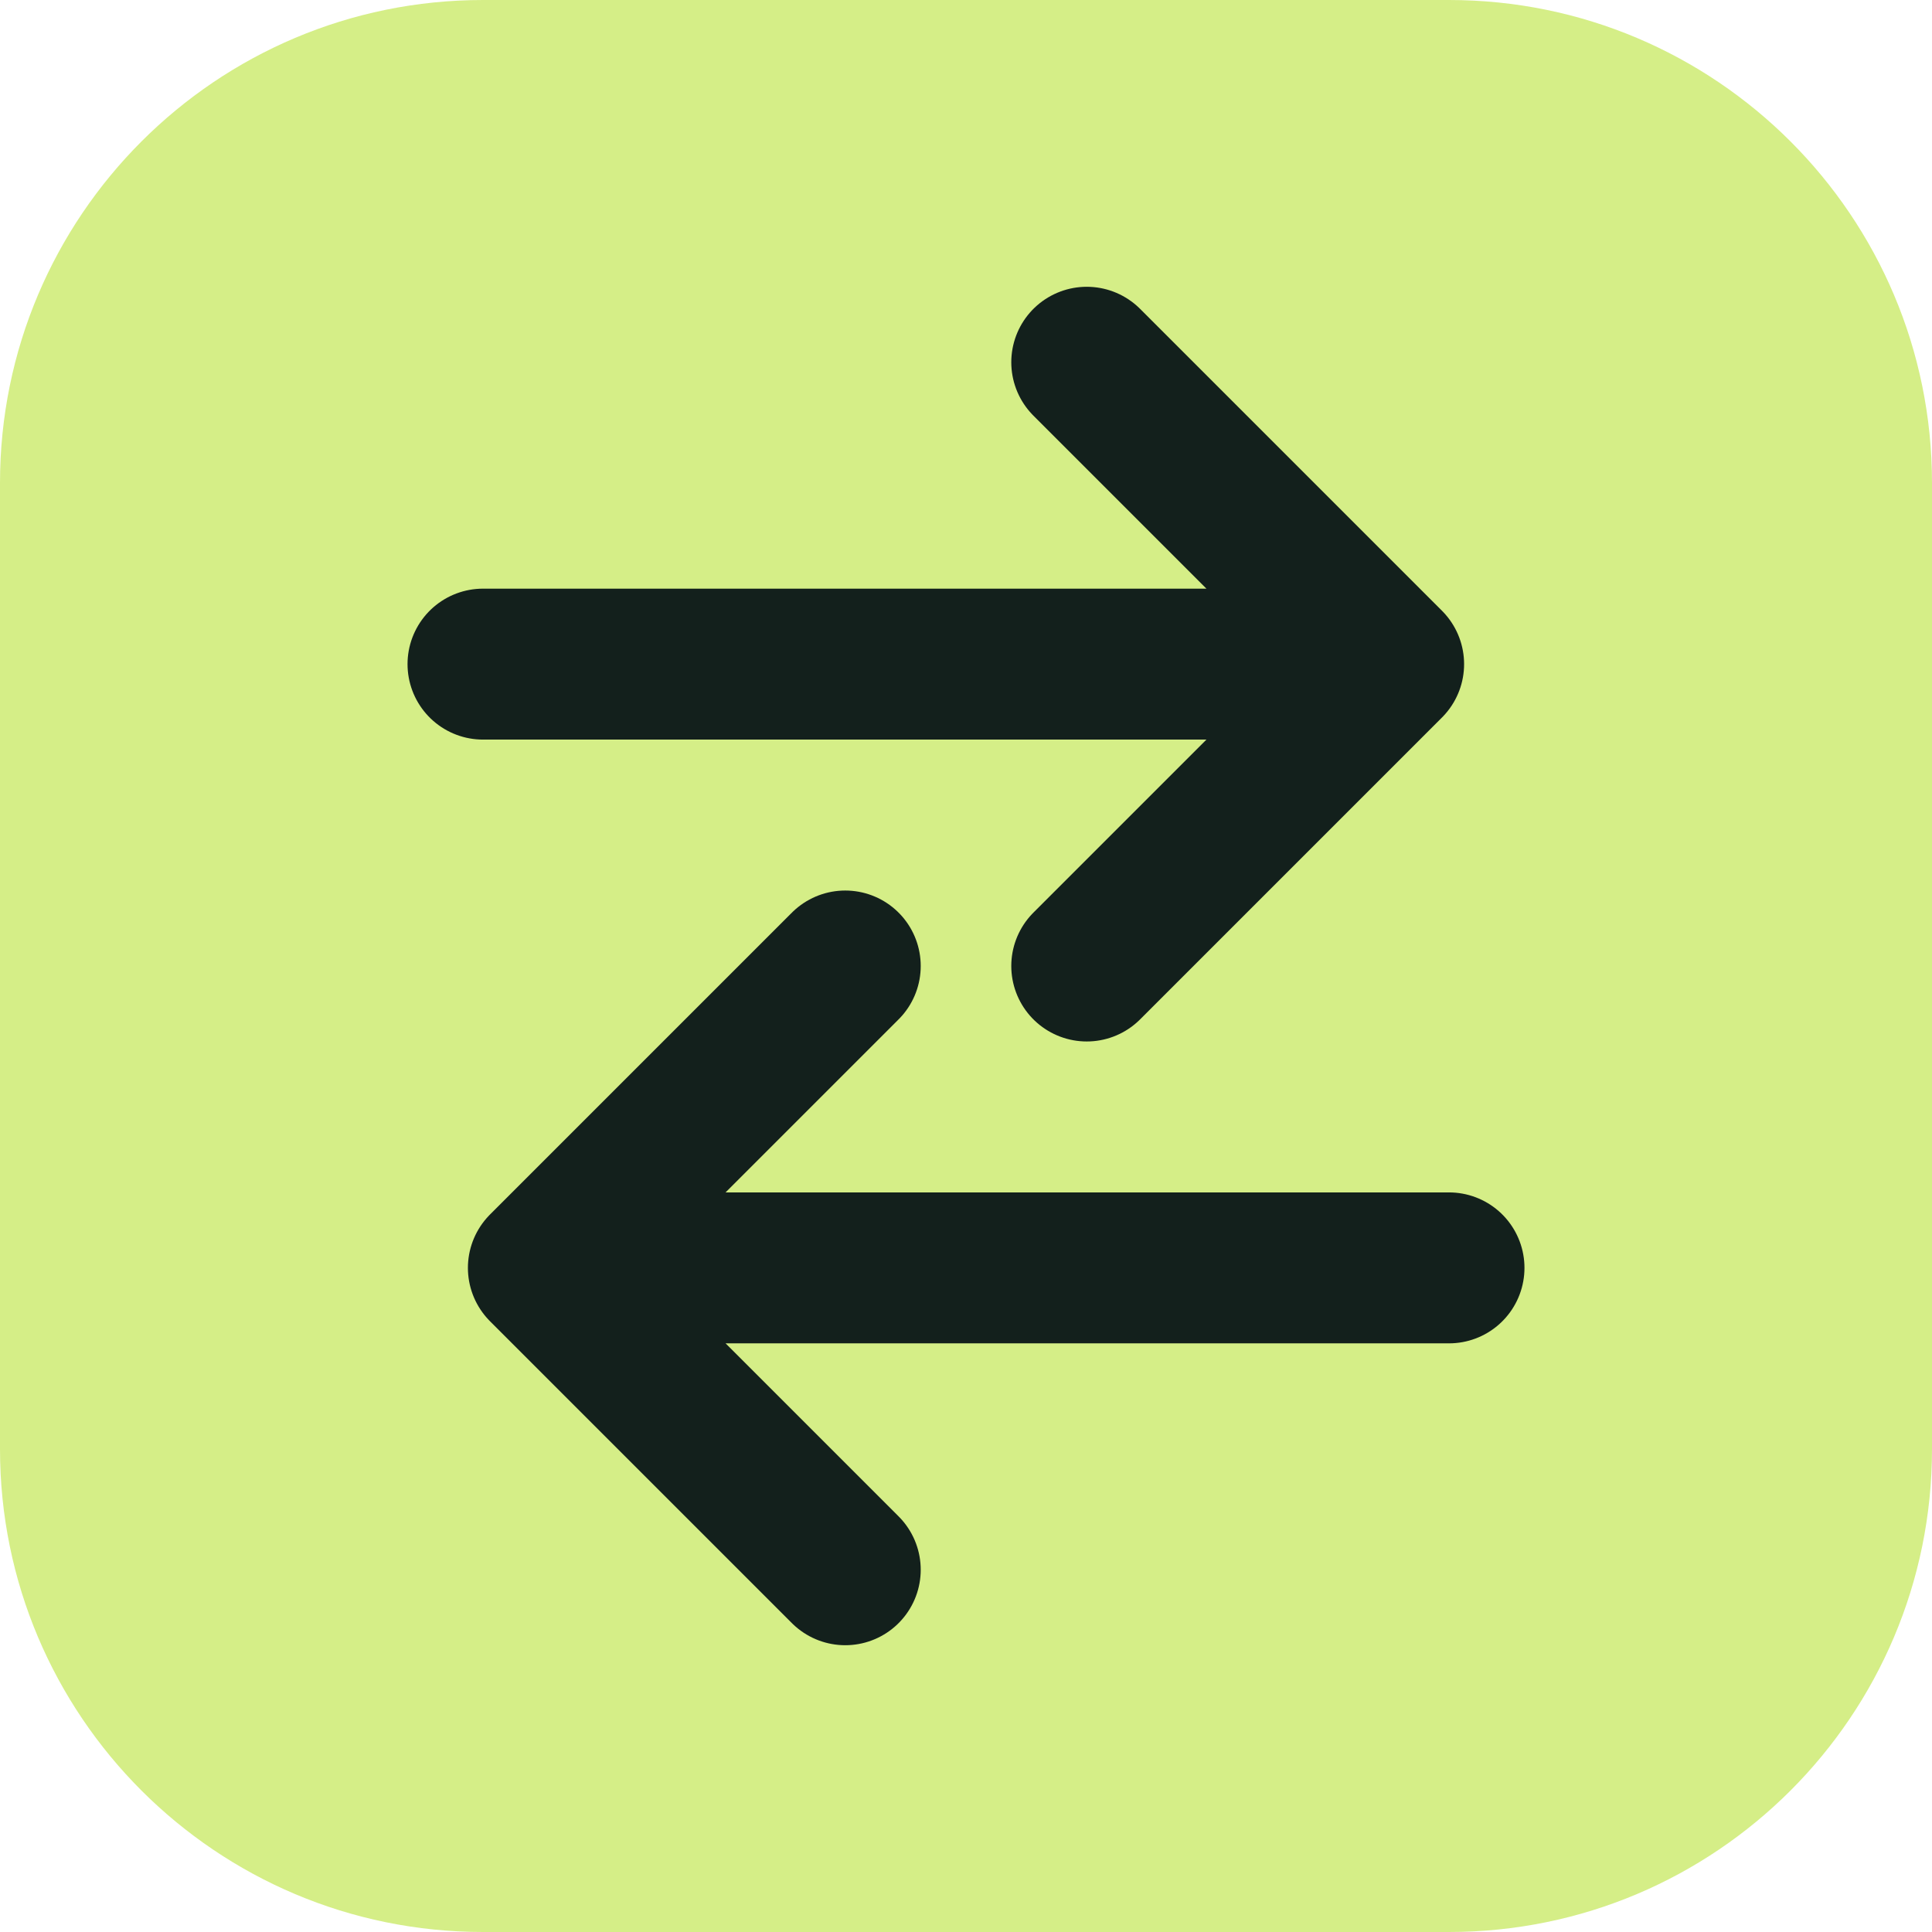
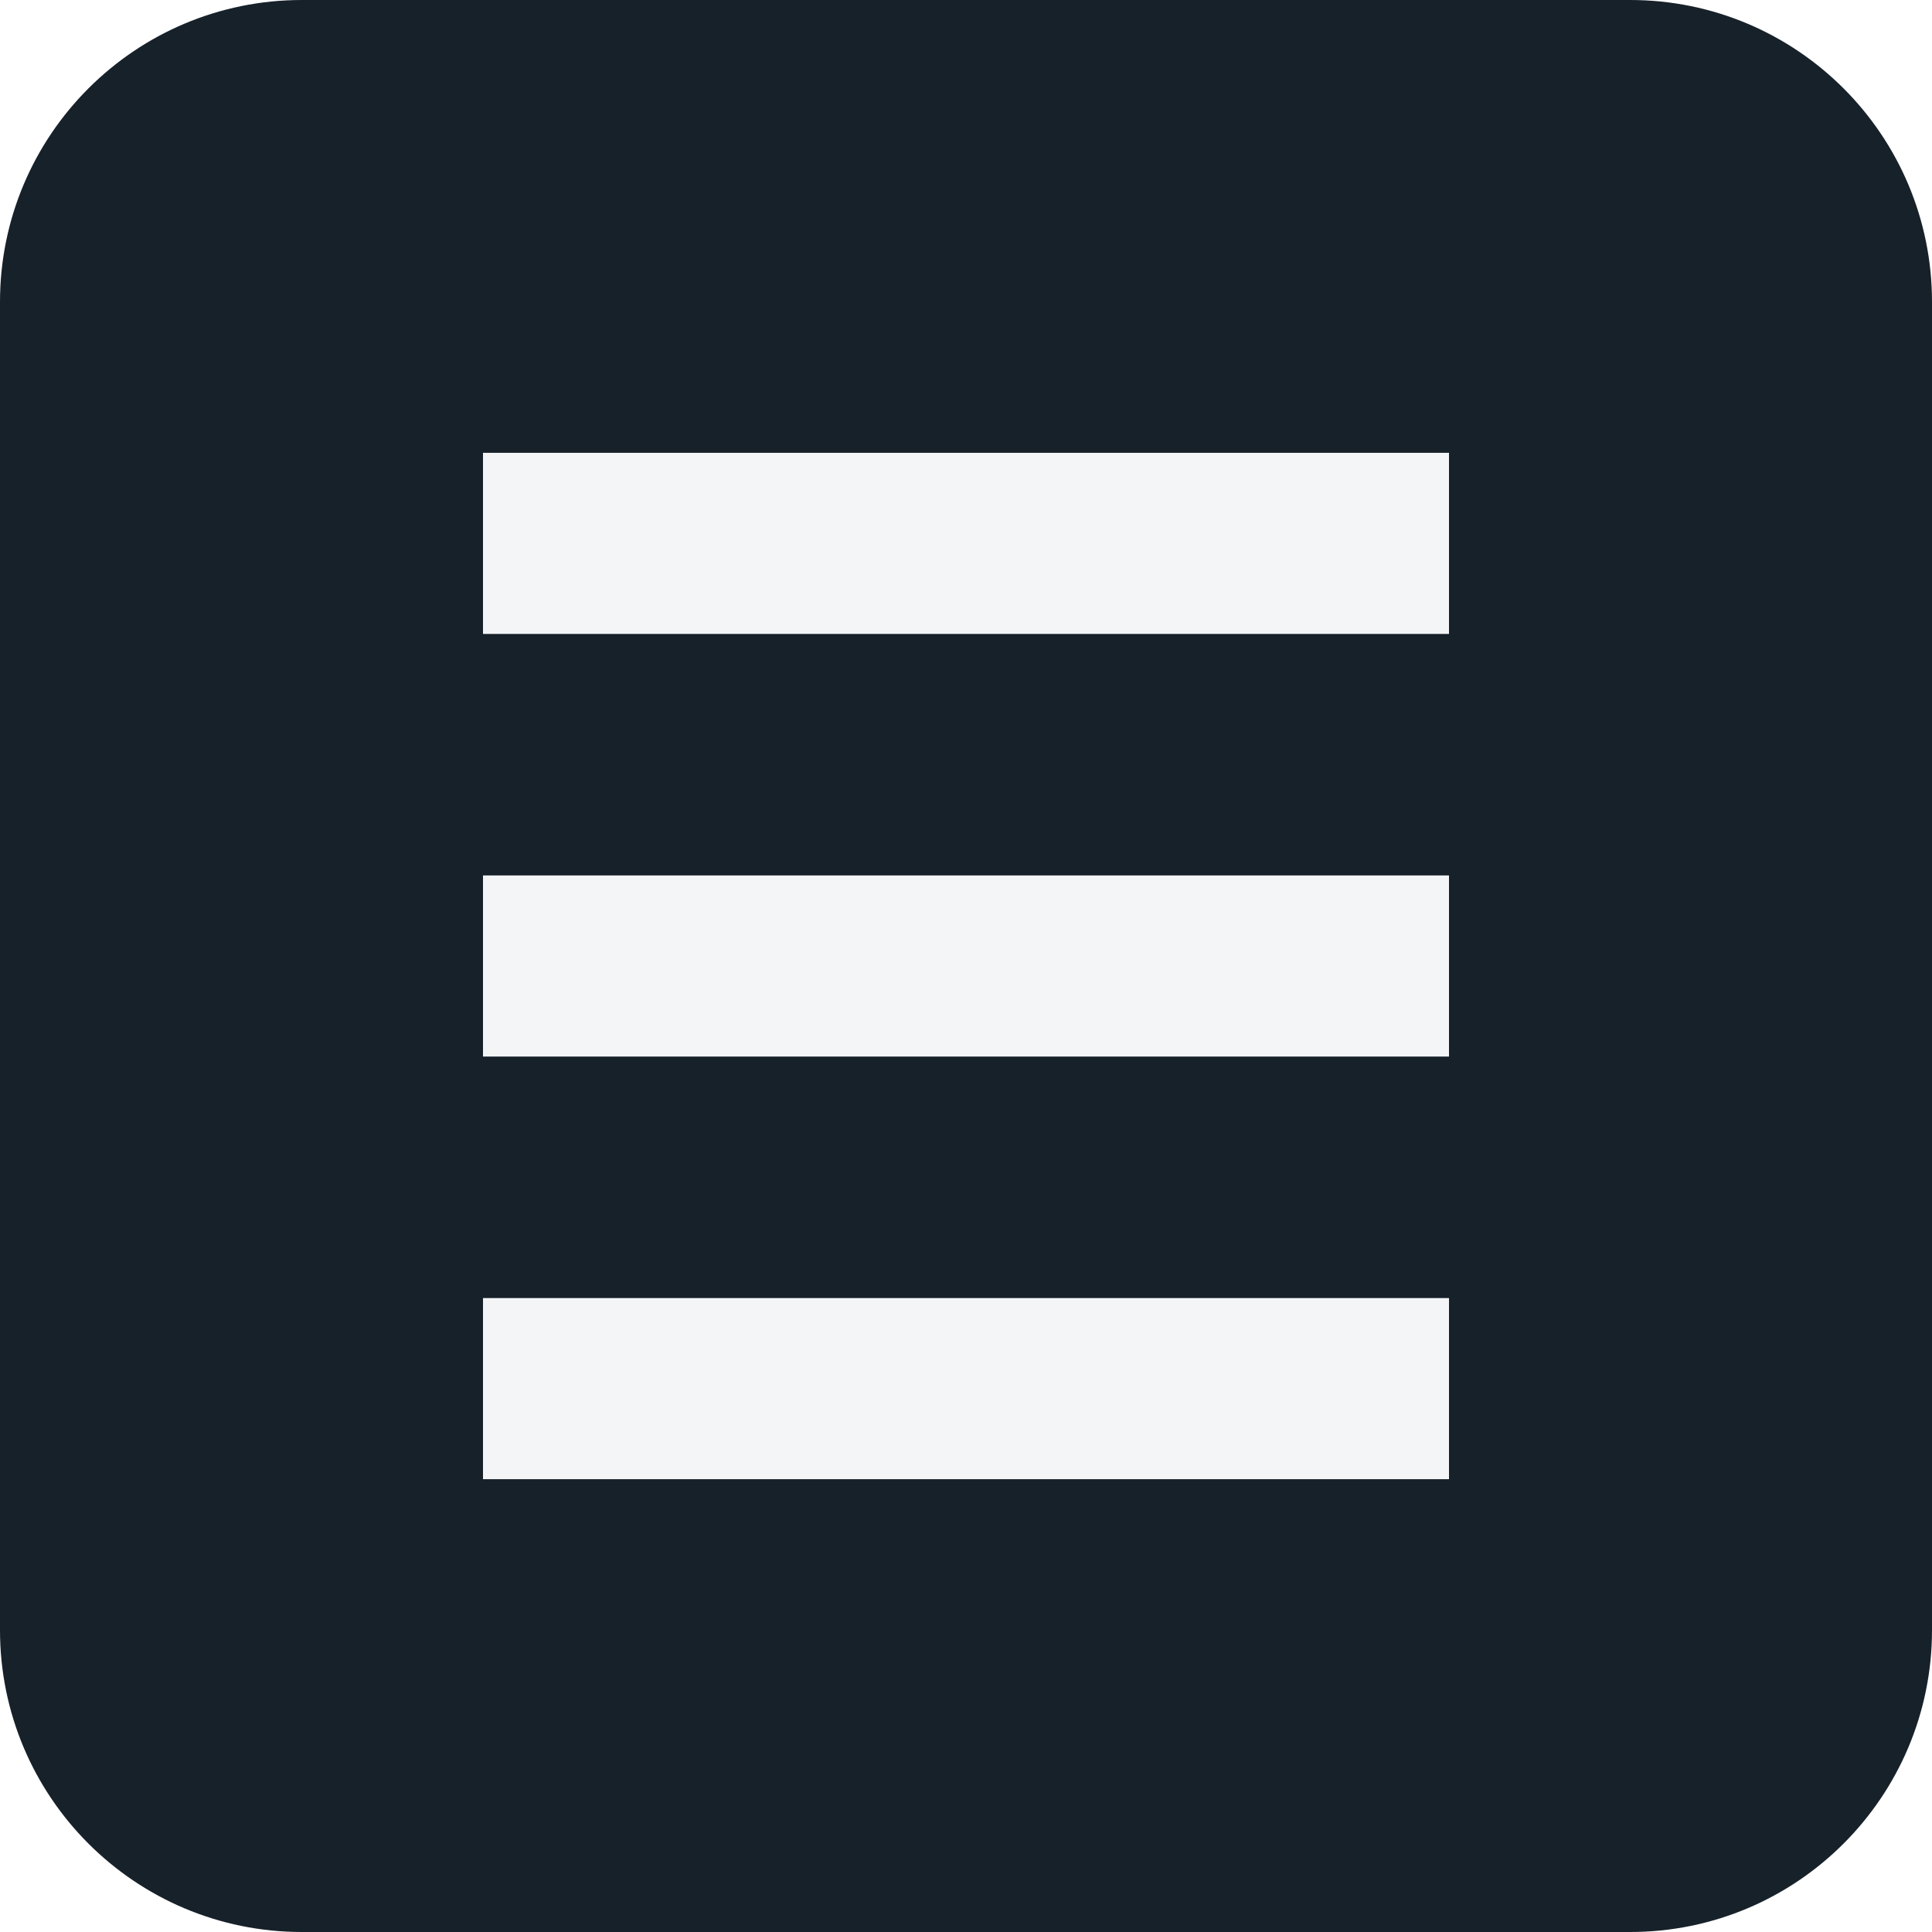
- <svg xmlns="http://www.w3.org/2000/svg" viewBox="0 0 64 64">
-   <rect width="64" height="64" rx="16" fill="#d5ee87" />
-   <path d="M16 22h30m-10-10 10 10-10 10M48 42H18m10-10L18 42l10 10" fill="none" stroke="#13201c" stroke-width="5" stroke-linecap="round" stroke-linejoin="round" />
+ <svg xmlns="http://www.w3.org/2000/svg" viewBox="0 0 32 32">
+   <rect width="32" height="32" rx="5" fill="#17212a" />
+   <path d="M8 9h16M8 16h16M8 23h16" stroke="#f3f5f7" stroke-width="3" />
</svg>
